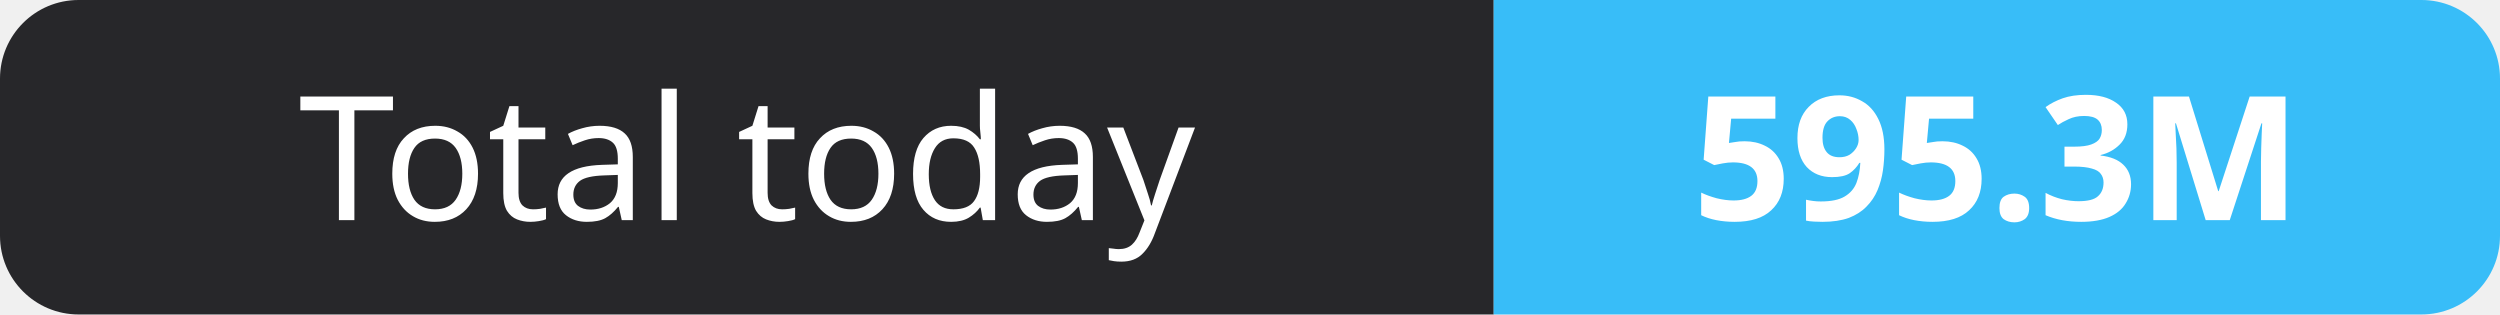
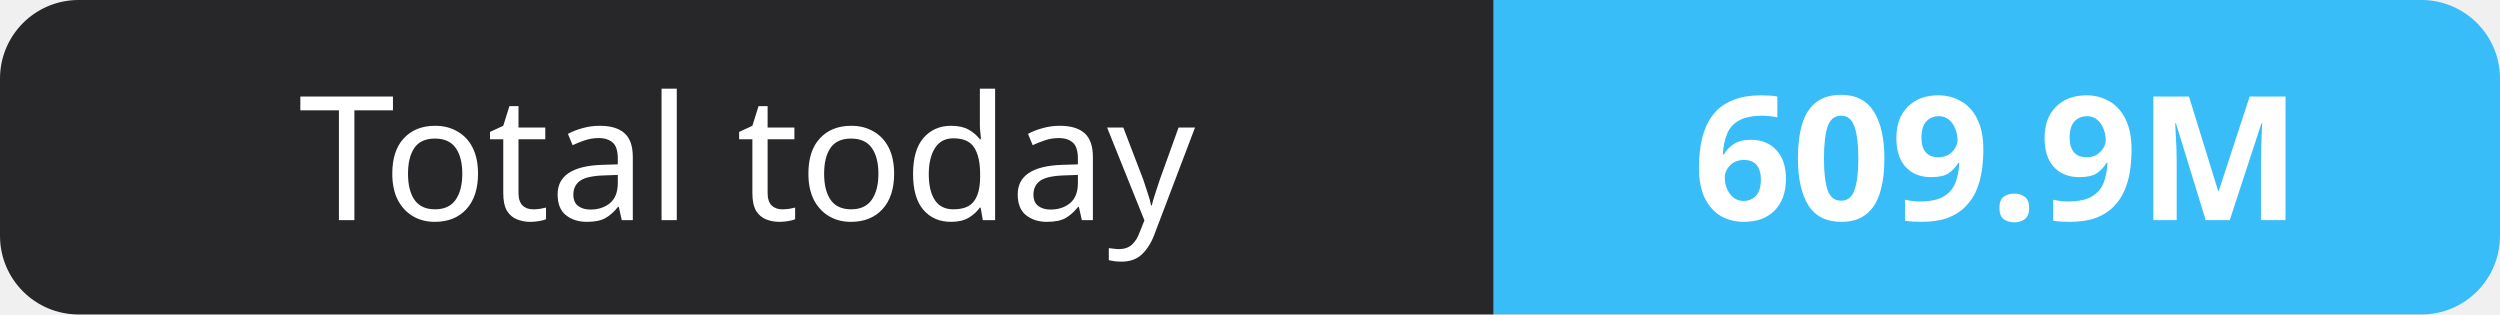
- <svg xmlns="http://www.w3.org/2000/svg" width="159" height="20" role="img" aria-label="Total today: 595.3M">
+ <svg xmlns="http://www.w3.org/2000/svg" width="159" height="20" role="img" aria-label="Total today: 609.9M">
  <clipPath id="r">
    <rect width="159" height="20" rx="5" fill="#fff" />
  </clipPath>
  <g clip-path="url(#r)">
    <rect width="95" height="20" fill="#27272a" />
    <rect x="95" width="64" height="20" fill="#38bdf8" />
  </g>
  <g fill="#fff" text-anchor="middle" font-family="Verdana,Geneva,sans-serif" font-size="11">
    <text x="47.5" y="14">Total today</text>
-     <text x="127.0" y="14" font-weight="700">595.3M</text>
+     <text x="127.0" y="14" font-weight="700">609.9M</text>
  </g>
</svg>
